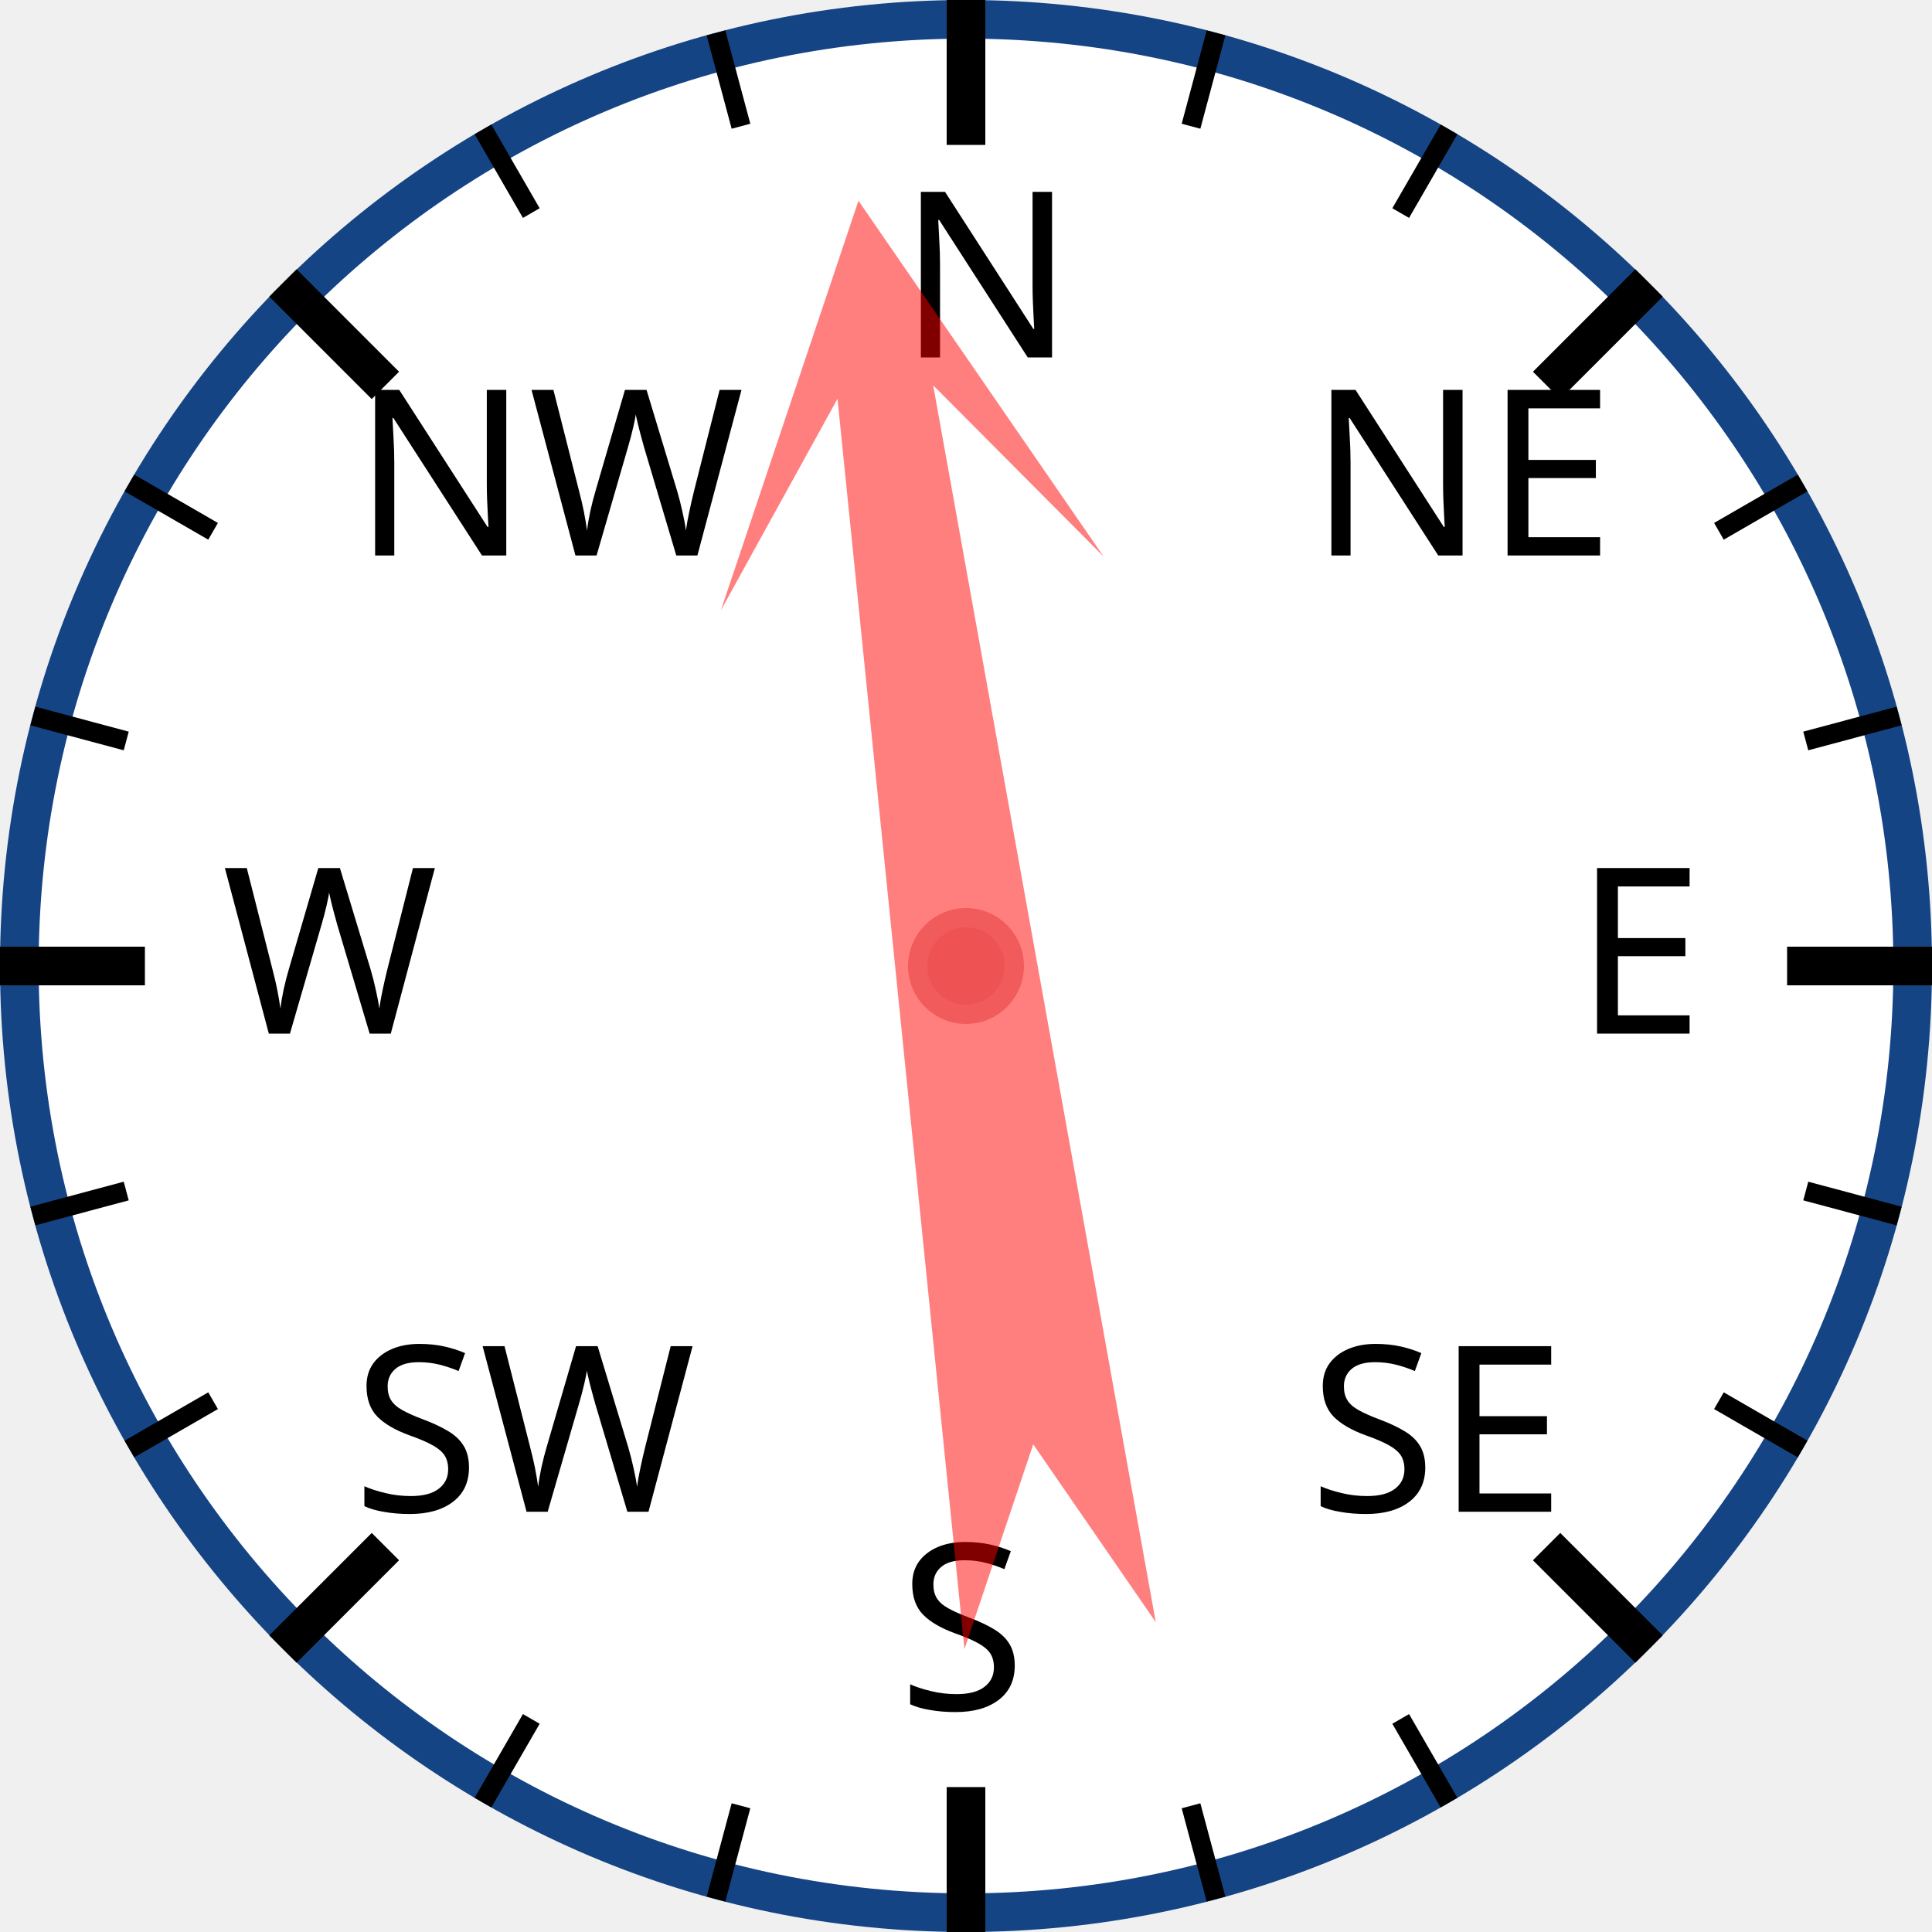
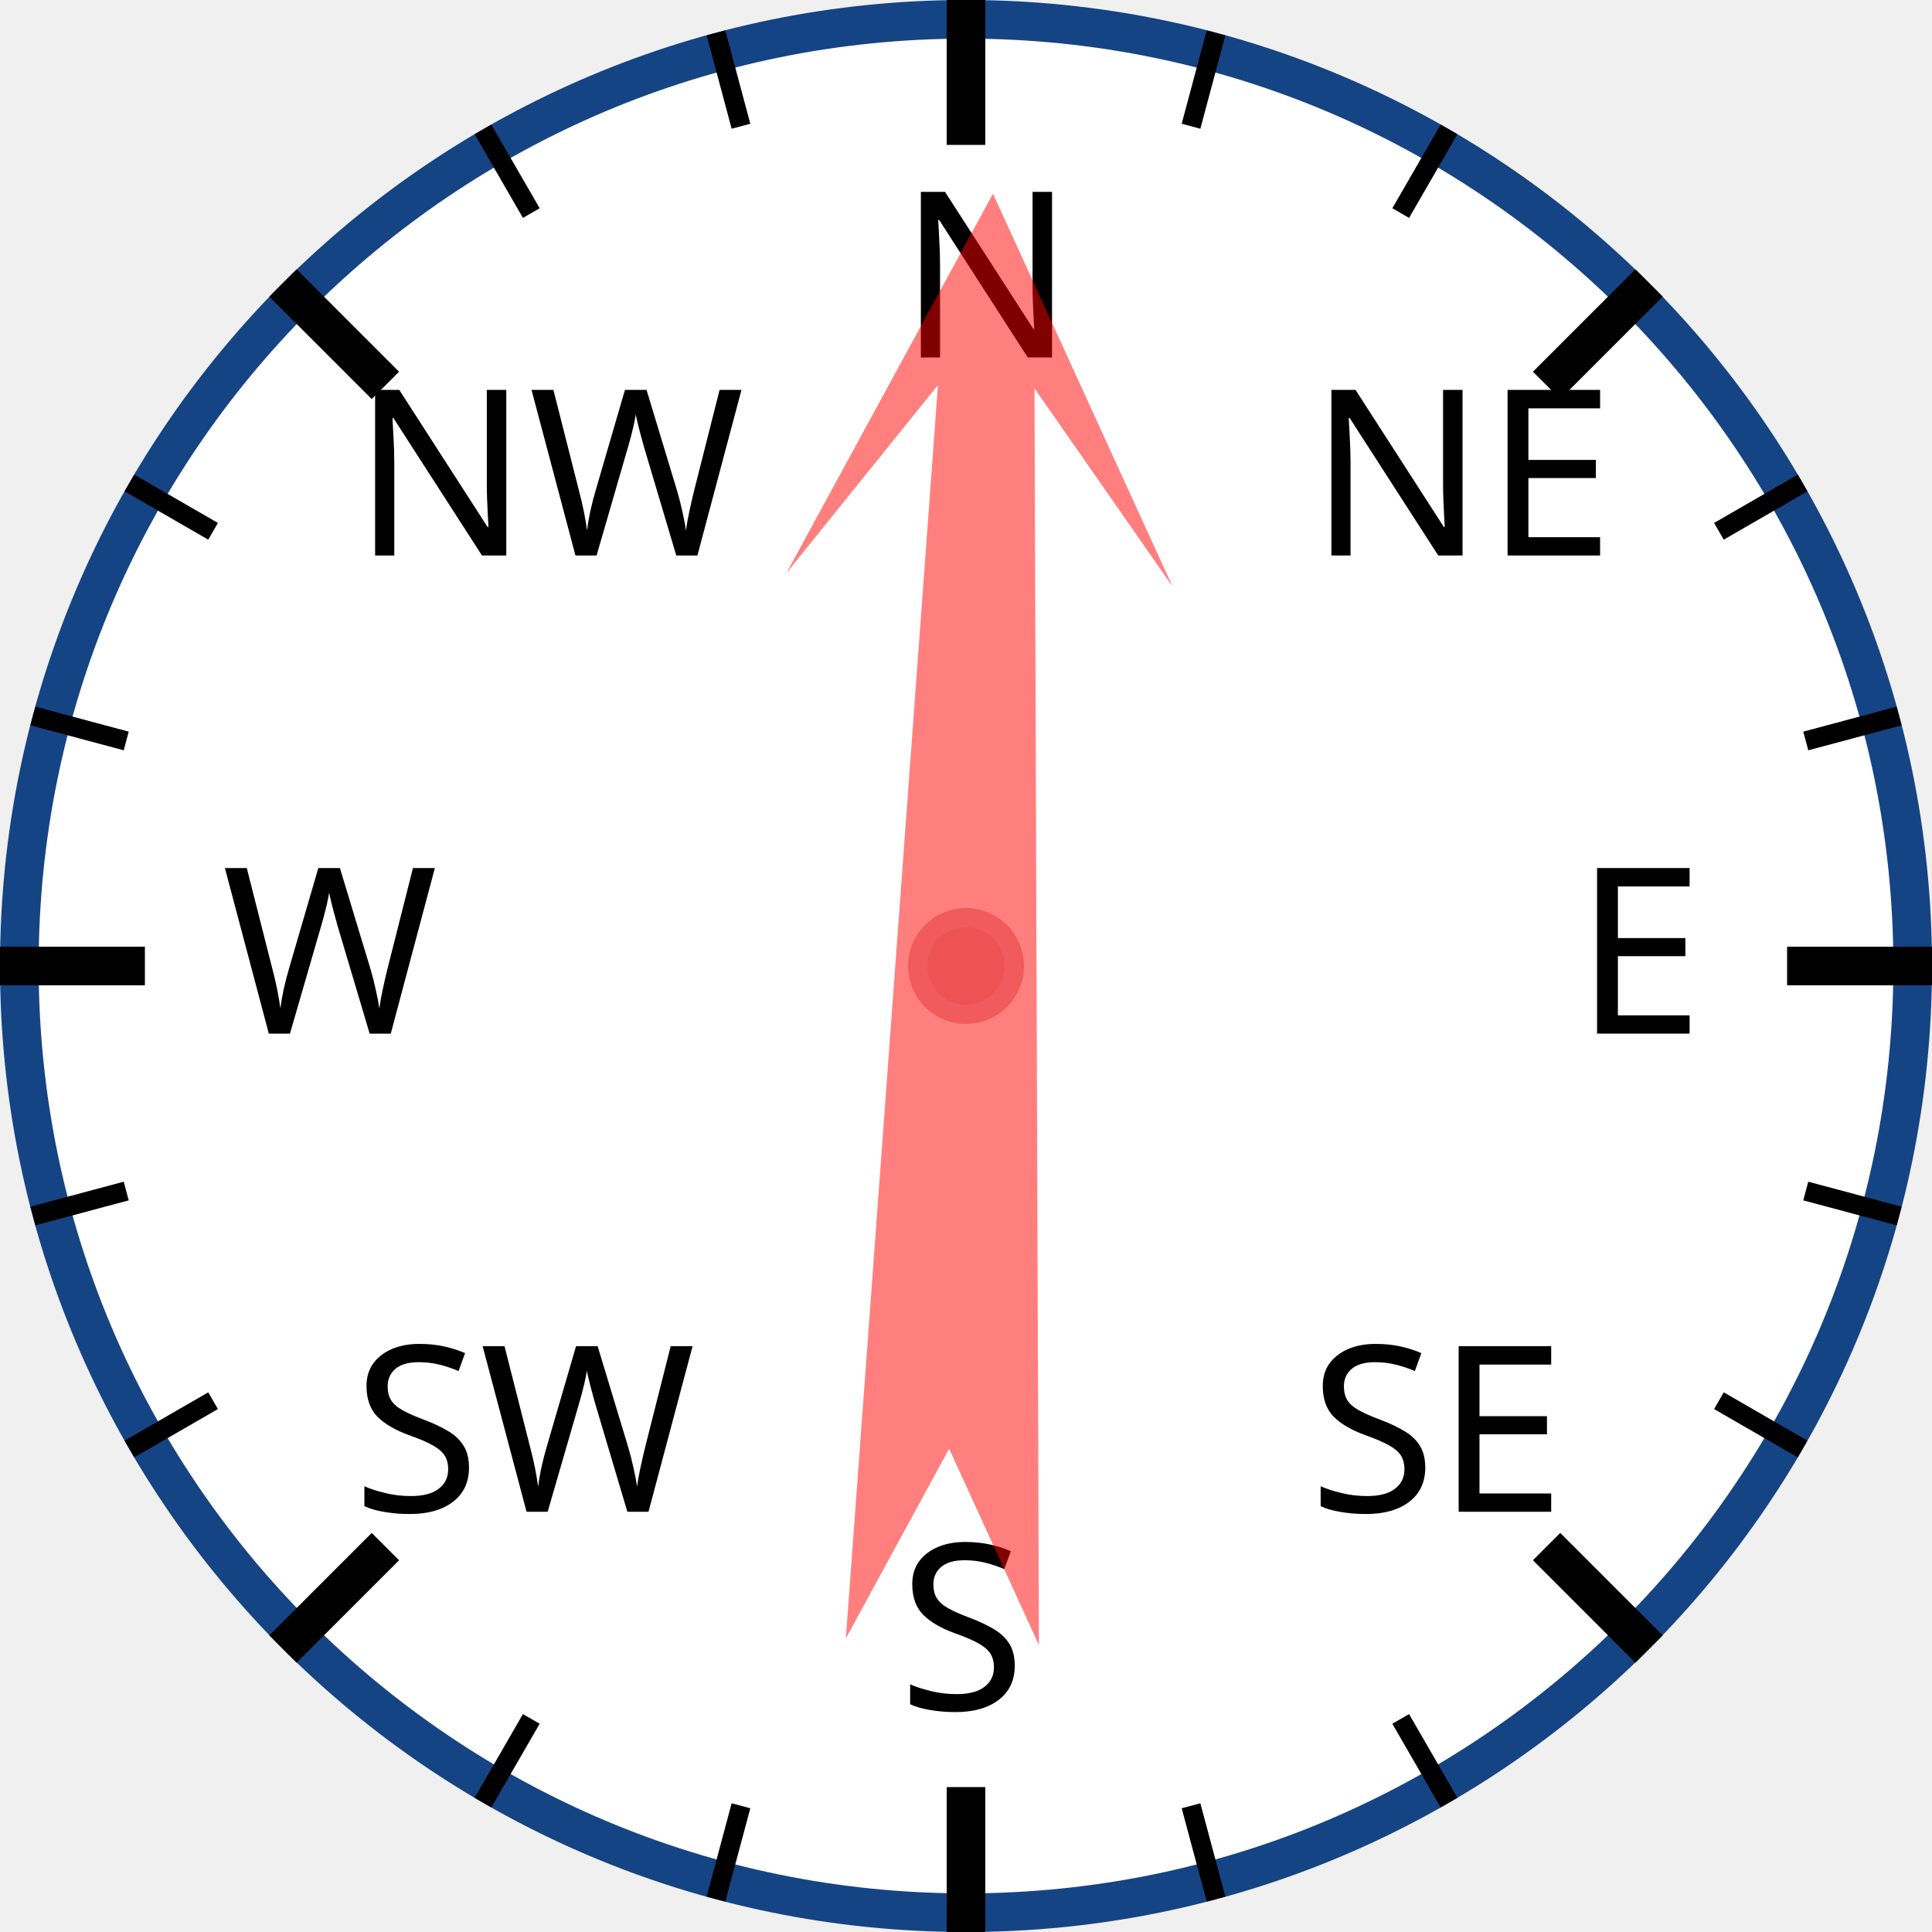
<svg xmlns="http://www.w3.org/2000/svg" width="120px" height="120px" viewBox="0 0 200 200">
  <circle cx="100" cy="100" r="98" style="fill: white; stroke: #154485; stroke-width: 4;" />
  <text x="93.0" y="37.0" style="font-family: sans-serif; font-size: 18pt;">N</text>
  <line x1="100.0" y1="0.0" x2="100.0" y2="15.0" style="stroke: black; stroke-width: 4;" />
  <line x1="74.118" y1="3.407" x2="76.706" y2="13.067" style="stroke: black; stroke-width: 2;" />
  <line x1="50" y1="13.397" x2="55" y2="22.058" style="stroke: black; stroke-width: 2;" />
  <text x="36.503" y="57.503" style="font-family: sans-serif; font-size: 18pt;">NW</text>
  <line x1="29.289" y1="29.289" x2="39.896" y2="39.896" style="stroke: black; stroke-width: 4;" />
  <line x1="13.397" y1="50" x2="22.058" y2="55" style="stroke: black; stroke-width: 2;" />
  <line x1="3.407" y1="74.118" x2="13.067" y2="76.706" style="stroke: black; stroke-width: 2;" />
  <text x="23.0" y="107.0" style="font-family: sans-serif; font-size: 18pt;">W</text>
  <line x1="0.0" y1="100.0" x2="15.0" y2="100.0" style="stroke: black; stroke-width: 4;" />
  <line x1="3.407" y1="125.882" x2="13.067" y2="123.294" style="stroke: black; stroke-width: 2;" />
  <line x1="13.397" y1="150" x2="22.058" y2="145" style="stroke: black; stroke-width: 2;" />
  <text x="36.503" y="156.497" style="font-family: sans-serif; font-size: 18pt;">SW</text>
  <line x1="29.289" y1="170.711" x2="39.896" y2="160.104" style="stroke: black; stroke-width: 4;" />
  <line x1="50" y1="186.603" x2="55" y2="177.942" style="stroke: black; stroke-width: 2;" />
  <line x1="74.118" y1="196.593" x2="76.706" y2="186.933" style="stroke: black; stroke-width: 2;" />
  <text x="93" y="177.0" style="font-family: sans-serif; font-size: 18pt;">S</text>
  <line x1="100" y1="200.0" x2="100" y2="185.0" style="stroke: black; stroke-width: 4;" />
  <line x1="125.882" y1="196.593" x2="123.294" y2="186.933" style="stroke: black; stroke-width: 2;" />
  <line x1="150.0" y1="186.603" x2="145.0" y2="177.942" style="stroke: black; stroke-width: 2;" />
  <text x="135.497" y="156.497" style="font-family: sans-serif; font-size: 18pt;">SE</text>
  <line x1="170.711" y1="170.711" x2="160.104" y2="160.104" style="stroke: black; stroke-width: 4;" />
  <line x1="186.603" y1="150" x2="177.942" y2="145" style="stroke: black; stroke-width: 2;" />
  <line x1="196.593" y1="125.882" x2="186.933" y2="123.294" style="stroke: black; stroke-width: 2;" />
  <text x="163.0" y="107" style="font-family: sans-serif; font-size: 18pt;">E</text>
  <line x1="200.0" y1="100" x2="185.0" y2="100" style="stroke: black; stroke-width: 4;" />
  <line x1="196.593" y1="74.118" x2="186.933" y2="76.706" style="stroke: black; stroke-width: 2;" />
  <line x1="186.603" y1="50" x2="177.942" y2="55" style="stroke: black; stroke-width: 2;" />
  <text x="135.497" y="57.503" style="font-family: sans-serif; font-size: 18pt;">NE</text>
  <line x1="170.711" y1="29.289" x2="160.104" y2="39.896" style="stroke: black; stroke-width: 4;" />
  <line x1="150" y1="13.397" x2="145" y2="22.058" style="stroke: black; stroke-width: 2;" />
  <line x1="125.882" y1="3.407" x2="123.294" y2="13.067" style="stroke: black; stroke-width: 2;" />
-   <polygon points="100 20 120 60 105 40 110 170 100 150 90 170 95 40 80 60" style="fill: red; fill-opacity: 0.5;" transform="rotate(352,100,100)" />
+   <polygon points="100 20 120 60 105 40 110 170 100 150 90 170 95 40 80 60" style="fill: red; fill-opacity: 0.5;" transform="rotate(2,100,100)" />
  <circle cx="100" cy="100" r="5" style="fill: #EE5252; stroke: #F25B5B; stroke-width: 2;" />
</svg>
